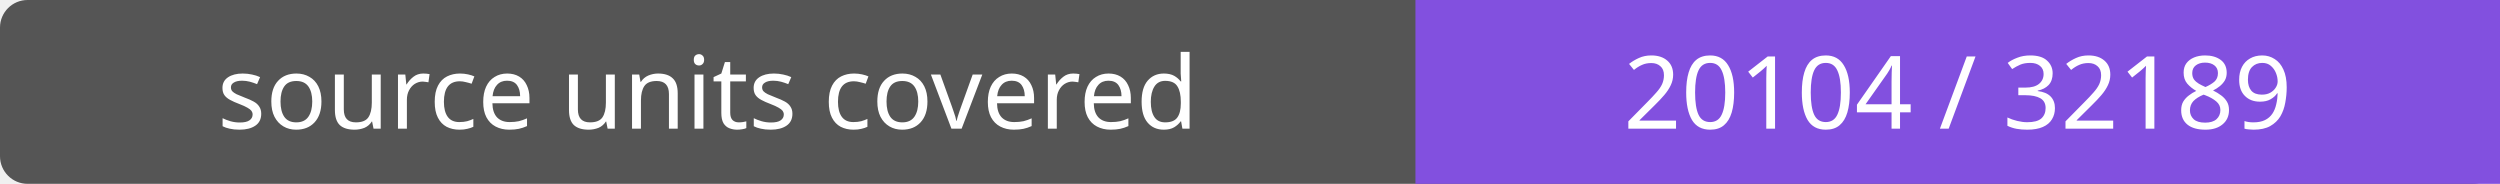
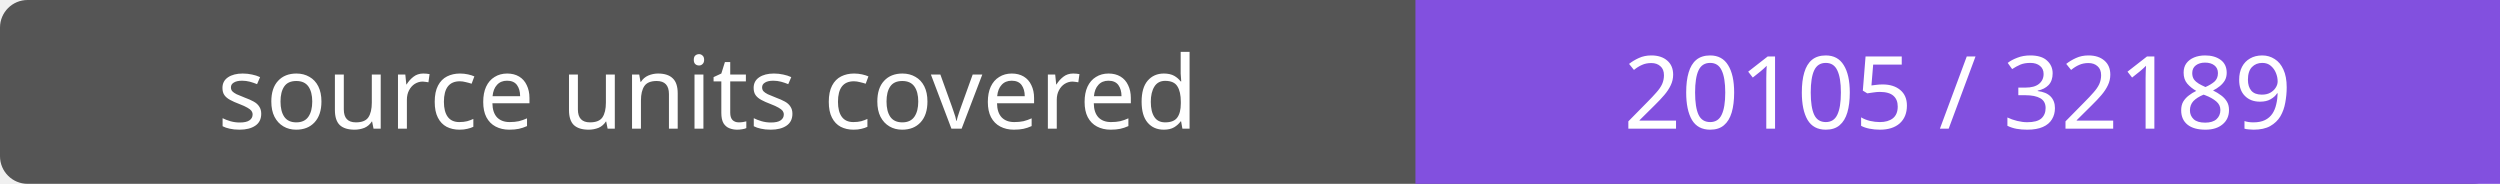
- <svg xmlns="http://www.w3.org/2000/svg" width="272" height="20" role="img" aria-label="source units covered: 20104 / 32189">
+ <svg xmlns="http://www.w3.org/2000/svg" width="272" height="20" role="img" aria-label="source units covered: 20105 / 32189">
  <rect width="272" height="20" rx="3" fill="#555" />
  <path fill="#8250df" d="M154 0h118v20H154z" />
  <g fill="#fff" text-anchor="middle" font-family="Verdana,sans-serif" font-size="11">
    <text x="77.0" y="14">source units covered</text>
-     <text x="213.0" y="14">20104 / 32189</text>
+     <text x="213.0" y="14">20105 / 32189</text>
  </g>
</svg>
